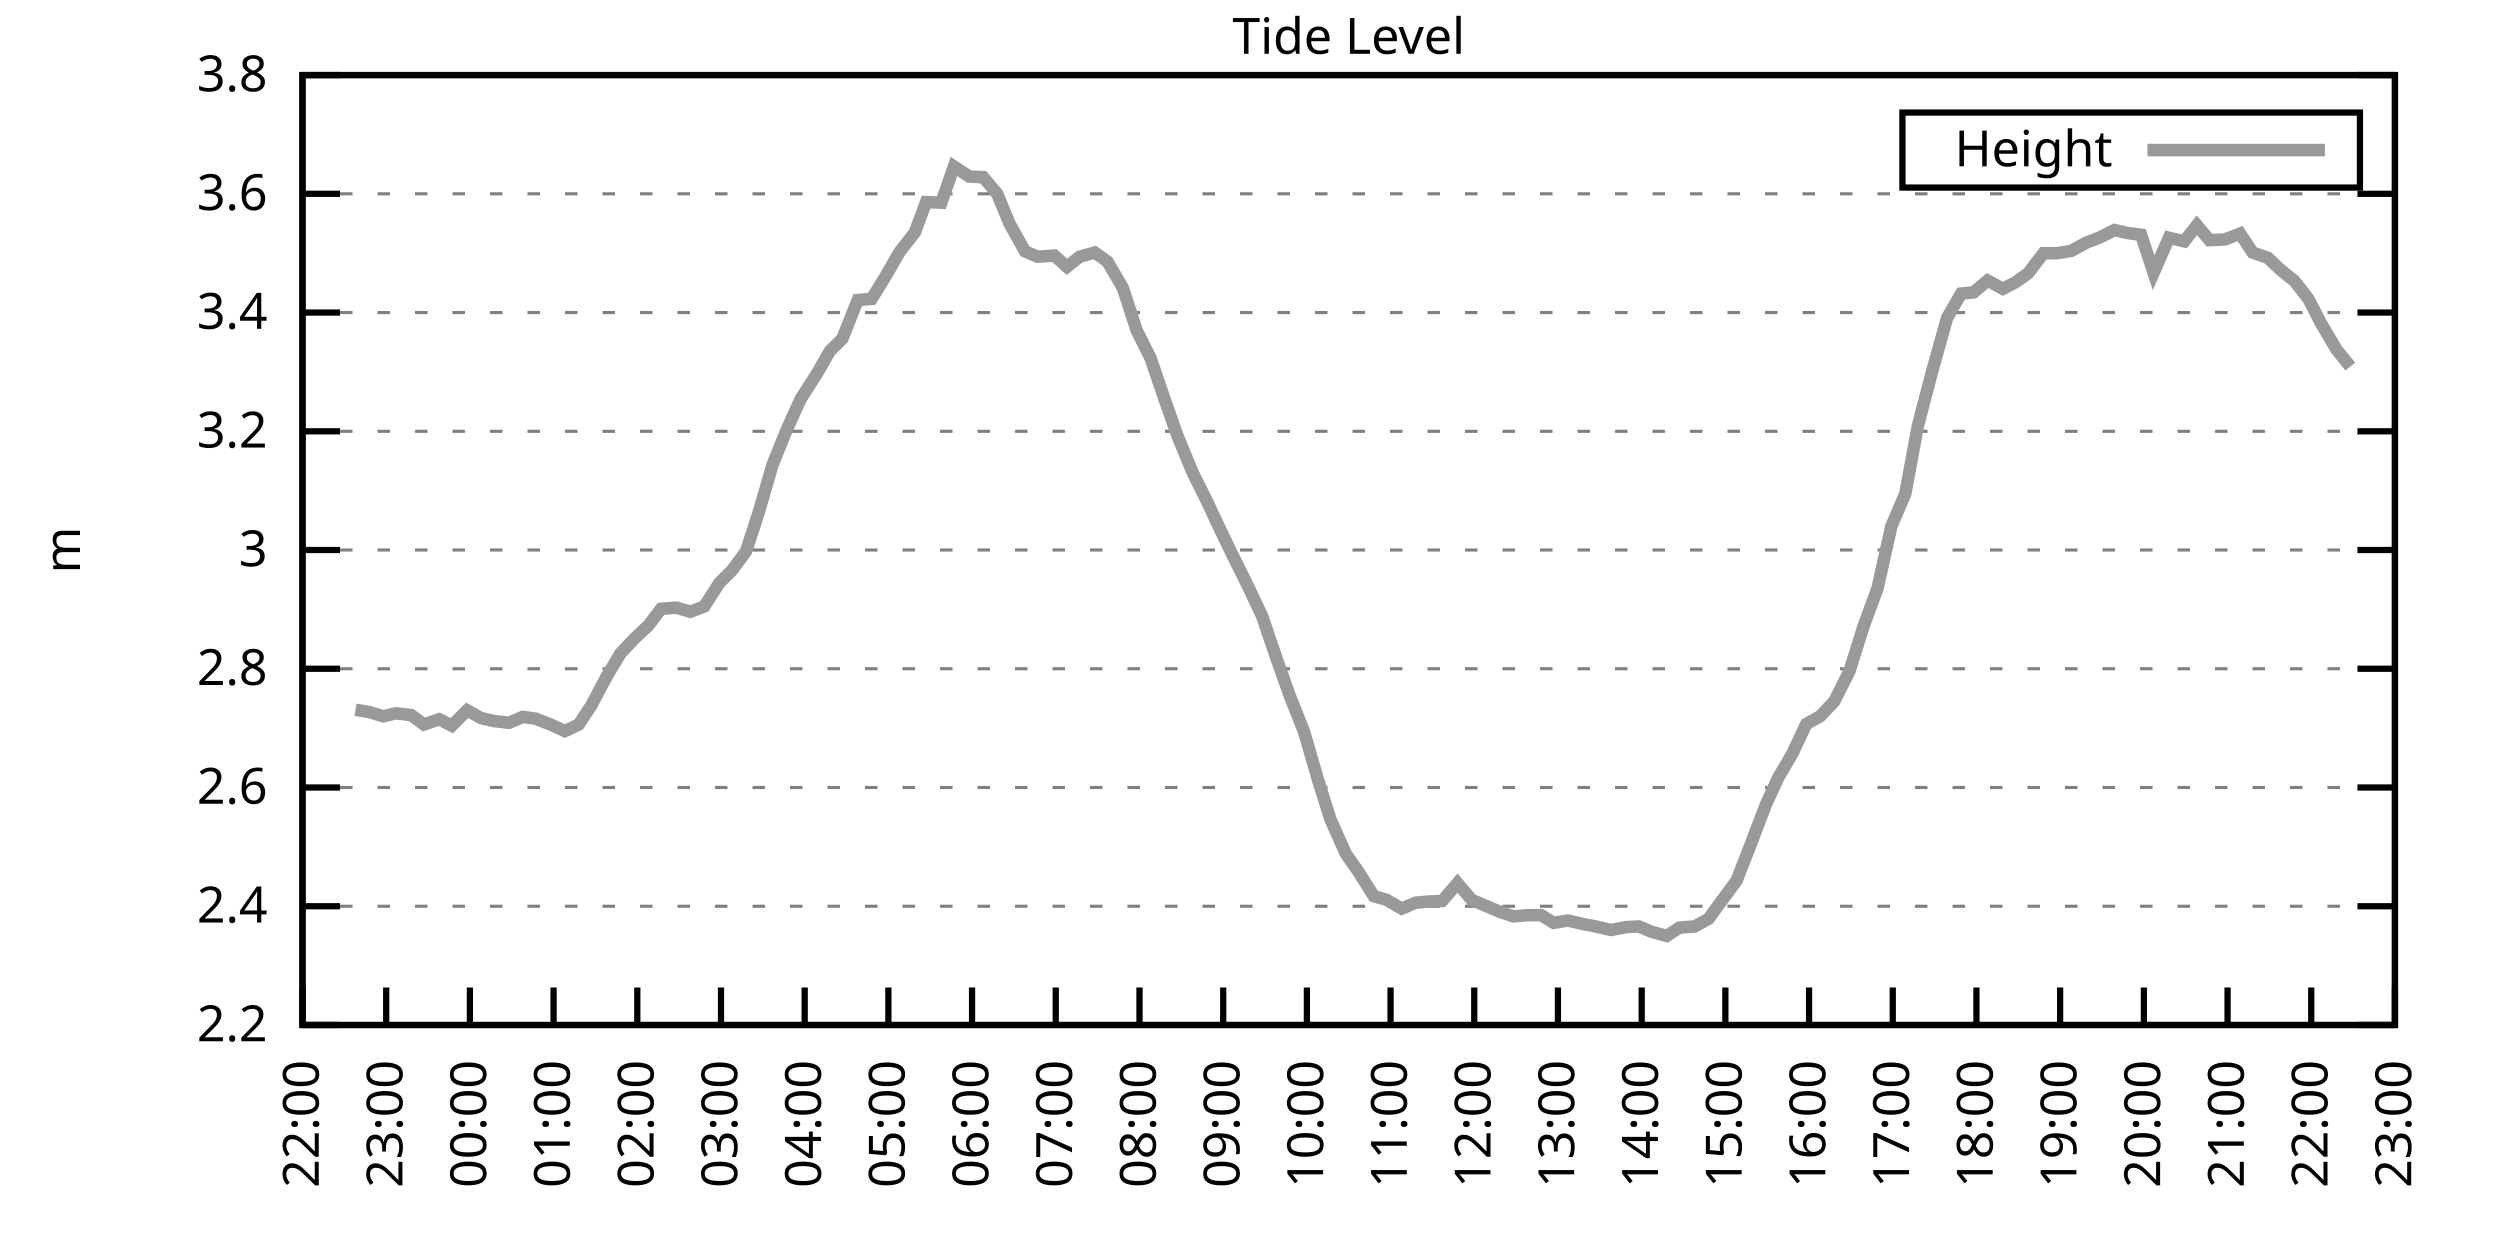
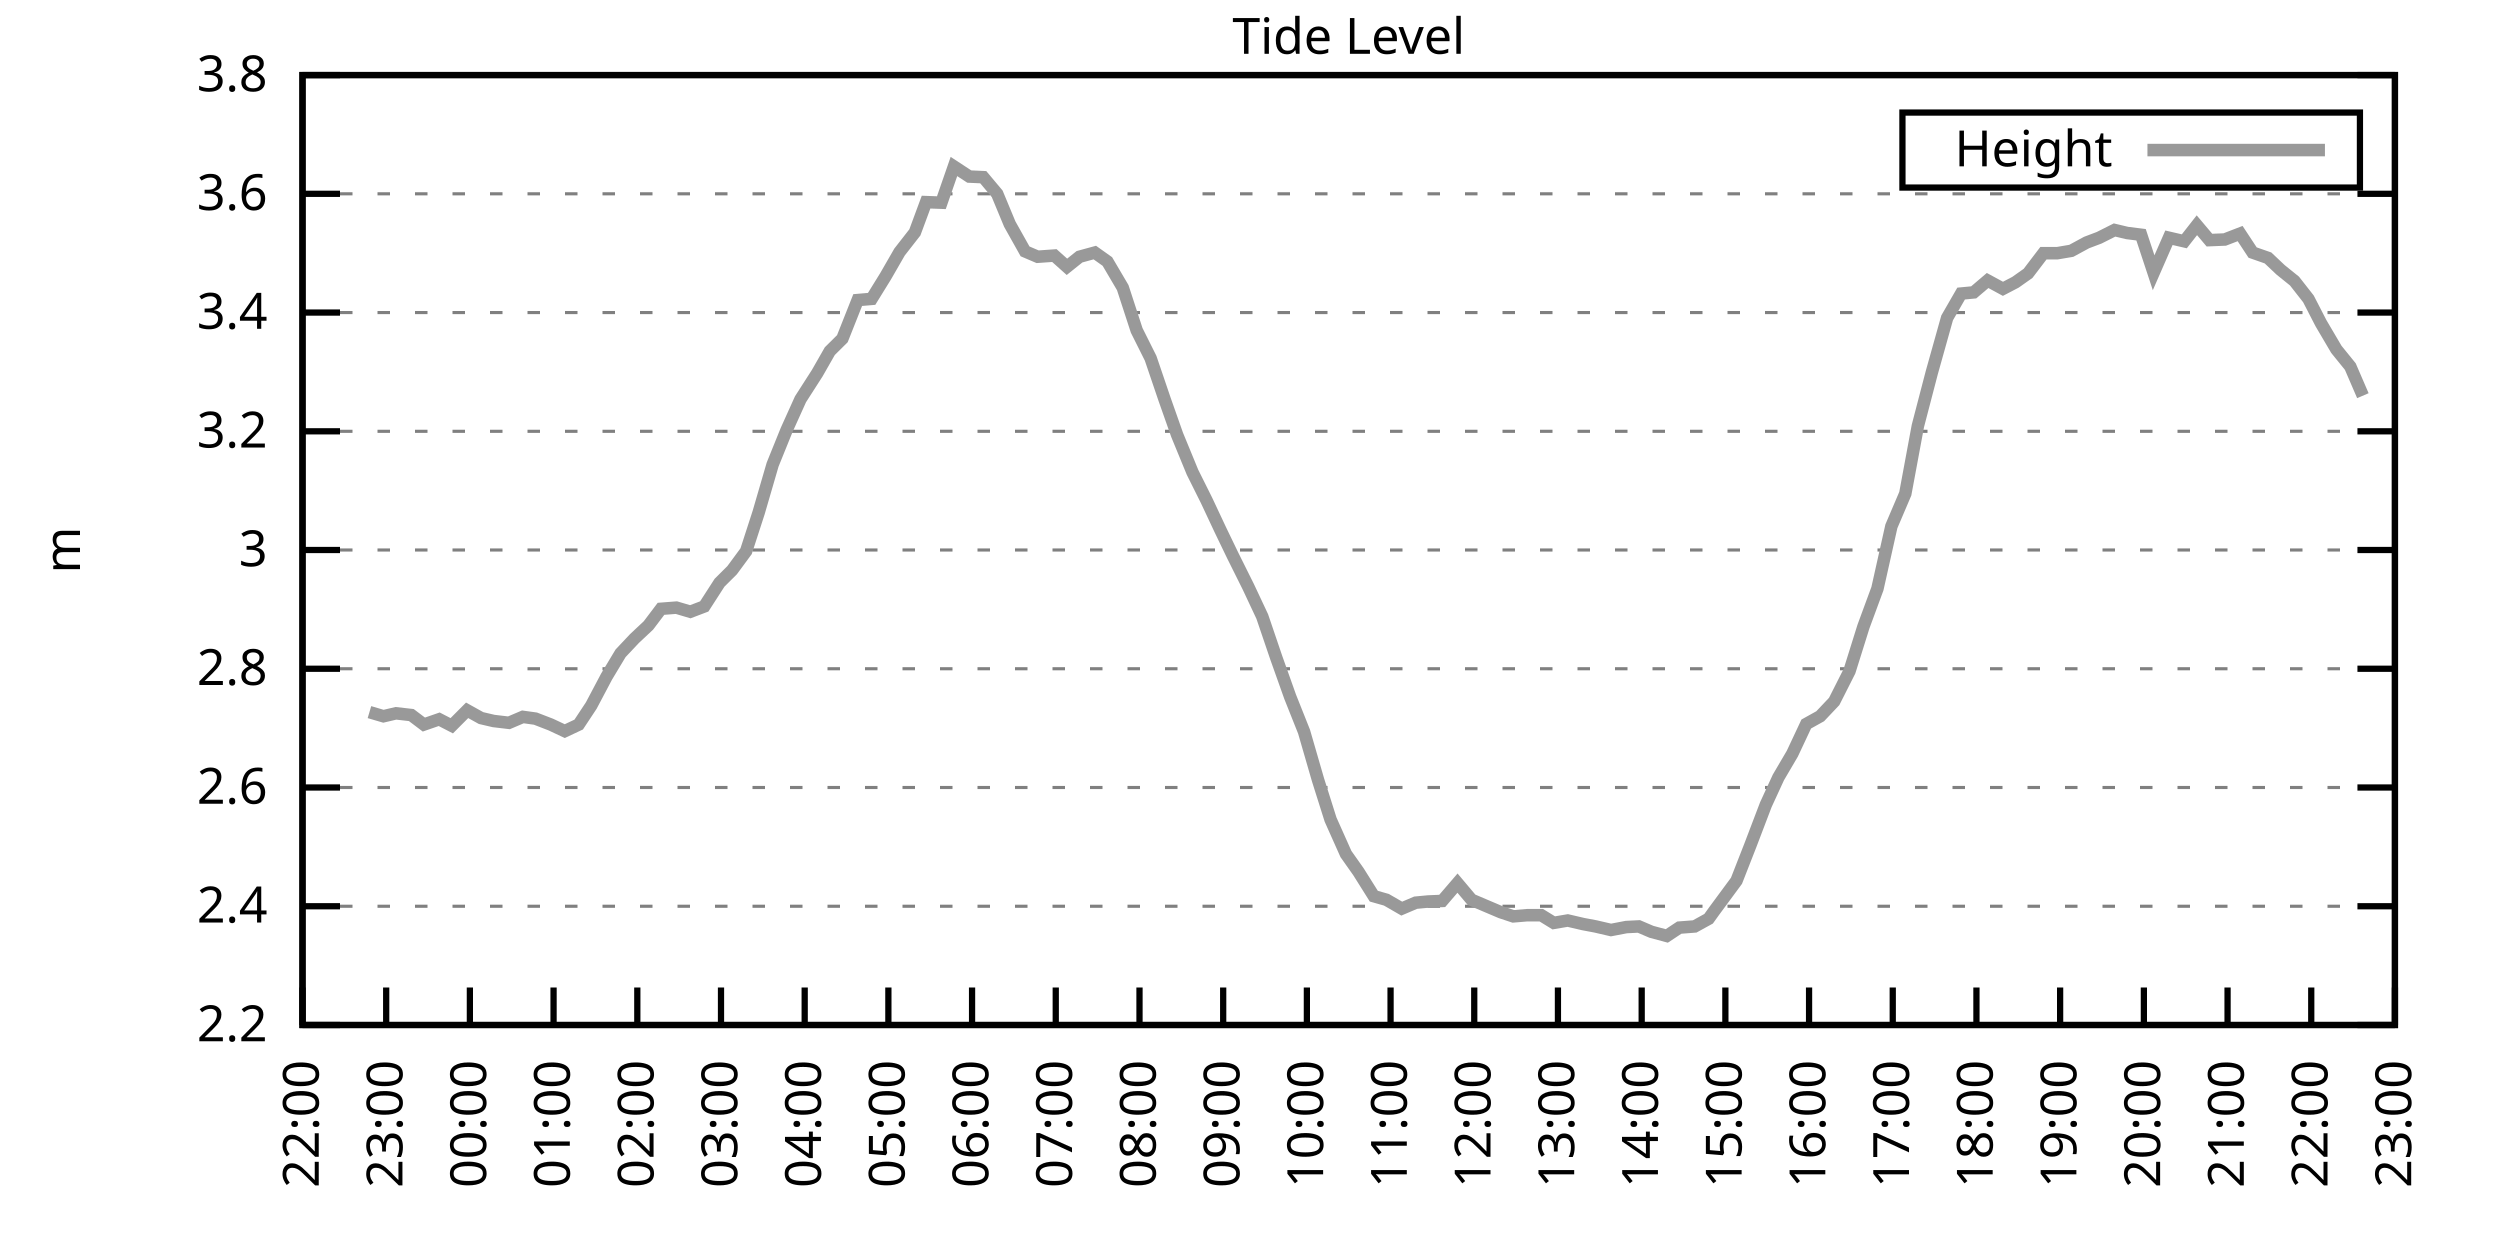
<svg xmlns="http://www.w3.org/2000/svg" xmlns:xlink="http://www.w3.org/1999/xlink" width="400" height="200" viewBox="0 0 400 200">
  <g id="gnuplot_canvas">
    <rect x="0" y="0" width="400" height="200" fill="none" />
    <defs>
      <circle id="gpDot" r="0.5" stroke-width="0.5" stroke="currentColor" />
      <path id="gpPt0" stroke-width="0.333" stroke="currentColor" d="M-1,0 h2 M0,-1 v2" />
      <path id="gpPt1" stroke-width="0.333" stroke="currentColor" d="M-1,-1 L1,1 M1,-1 L-1,1" />
      <path id="gpPt2" stroke-width="0.333" stroke="currentColor" d="M-1,0 L1,0 M0,-1 L0,1 M-1,-1 L1,1 M-1,1 L1,-1" />
      <rect id="gpPt3" stroke-width="0.333" stroke="currentColor" x="-1" y="-1" width="2" height="2" />
      <rect id="gpPt4" stroke-width="0.333" stroke="currentColor" fill="currentColor" x="-1" y="-1" width="2" height="2" />
      <circle id="gpPt5" stroke-width="0.333" stroke="currentColor" cx="0" cy="0" r="1" />
      <use xlink:href="#gpPt5" id="gpPt6" fill="currentColor" stroke="none" />
      <path id="gpPt7" stroke-width="0.333" stroke="currentColor" d="M0,-1.33 L-1.33,0.67 L1.33,0.67 z" />
      <use xlink:href="#gpPt7" id="gpPt8" fill="currentColor" stroke="none" />
      <use xlink:href="#gpPt7" id="gpPt9" stroke="currentColor" transform="rotate(180)" />
      <use xlink:href="#gpPt9" id="gpPt10" fill="currentColor" stroke="none" />
      <use xlink:href="#gpPt3" id="gpPt11" stroke="currentColor" transform="rotate(45)" />
      <use xlink:href="#gpPt11" id="gpPt12" fill="currentColor" stroke="none" />
      <path id="gpPt13" stroke-width="0.333" stroke="currentColor" d="M0,1.330 L1.265,0.411 L0.782,-1.067 L-0.782,-1.076 L-1.265,0.411 z" />
      <use xlink:href="#gpPt13" id="gpPt14" fill="currentColor" stroke="none" />
      <filter id="textbox" filterUnits="objectBoundingBox" x="0" y="0" height="1" width="1">
        <feFlood flood-color="white" flood-opacity="1" result="bgnd" />
        <feComposite in="SourceGraphic" in2="bgnd" operator="atop" />
      </filter>
      <filter id="greybox" filterUnits="objectBoundingBox" x="0" y="0" height="1" width="1">
        <feFlood flood-color="lightgrey" flood-opacity="1" result="grey" />
        <feComposite in="SourceGraphic" in2="grey" operator="atop" />
      </filter>
    </defs>
    <g fill="none" color="white" stroke="currentColor" stroke-width="1.00" stroke-linecap="butt" stroke-linejoin="miter">
</g>
    <g fill="none" color="black" stroke="currentColor" stroke-width="1.00" stroke-linecap="butt" stroke-linejoin="miter">
      <g stroke="none" shape-rendering="crispEdges">
        <polygon fill="rgb(255, 255, 255)" points="48.40,164.00 383.18,164.00 383.18,12.02 48.40,12.02 " />
      </g>
    </g>
    <g fill="none" color="black" stroke="currentColor" stroke-width="1.00" stroke-linecap="butt" stroke-linejoin="miter">
</g>
    <g fill="none" color="black" stroke="black" stroke-width="0.50" stroke-linecap="butt" stroke-linejoin="miter">
</g>
    <g fill="none" color="gray" stroke="currentColor" stroke-width="0.50" stroke-linecap="butt" stroke-linejoin="miter">
      <path stroke="gray" stroke-dasharray="2,4" class="gridline" d="M48.40,164.00 L383.19,164.00  " />
    </g>
    <g fill="none" color="gray" stroke="gray" stroke-width="1.00" stroke-linecap="butt" stroke-linejoin="miter">
</g>
    <g fill="none" color="black" stroke="currentColor" stroke-width="1.00" stroke-linecap="butt" stroke-linejoin="miter">
      <path stroke="black" d="M48.40,164.00 L54.40,164.00 M383.19,164.00 L377.19,164.00  " />
      <g transform="translate(42.80,166.60)" stroke="none" fill="black" font-family="Sans" font-size="8.00" text-anchor="end">
        <text>
          <tspan font-family="Sans"> 2.2</tspan>
        </text>
      </g>
    </g>
    <g fill="none" color="black" stroke="currentColor" stroke-width="1.00" stroke-linecap="butt" stroke-linejoin="miter">
</g>
    <g fill="none" color="black" stroke="black" stroke-width="0.50" stroke-linecap="butt" stroke-linejoin="miter">
</g>
    <g fill="none" color="gray" stroke="currentColor" stroke-width="0.50" stroke-linecap="butt" stroke-linejoin="miter">
      <path stroke="gray" stroke-dasharray="2,4" class="gridline" d="M48.40,145.00 L383.19,145.00  " />
    </g>
    <g fill="none" color="gray" stroke="gray" stroke-width="1.00" stroke-linecap="butt" stroke-linejoin="miter">
</g>
    <g fill="none" color="black" stroke="currentColor" stroke-width="1.00" stroke-linecap="butt" stroke-linejoin="miter">
      <path stroke="black" d="M48.40,145.00 L54.40,145.00 M383.19,145.00 L377.19,145.00  " />
      <g transform="translate(42.80,147.60)" stroke="none" fill="black" font-family="Sans" font-size="8.00" text-anchor="end">
        <text>
          <tspan font-family="Sans"> 2.4</tspan>
        </text>
      </g>
    </g>
    <g fill="none" color="black" stroke="currentColor" stroke-width="1.00" stroke-linecap="butt" stroke-linejoin="miter">
</g>
    <g fill="none" color="black" stroke="black" stroke-width="0.50" stroke-linecap="butt" stroke-linejoin="miter">
</g>
    <g fill="none" color="gray" stroke="currentColor" stroke-width="0.50" stroke-linecap="butt" stroke-linejoin="miter">
      <path stroke="gray" stroke-dasharray="2,4" class="gridline" d="M48.40,126.00 L383.19,126.00  " />
    </g>
    <g fill="none" color="gray" stroke="gray" stroke-width="1.00" stroke-linecap="butt" stroke-linejoin="miter">
</g>
    <g fill="none" color="black" stroke="currentColor" stroke-width="1.00" stroke-linecap="butt" stroke-linejoin="miter">
      <path stroke="black" d="M48.40,126.00 L54.40,126.00 M383.19,126.00 L377.19,126.00  " />
      <g transform="translate(42.80,128.60)" stroke="none" fill="black" font-family="Sans" font-size="8.00" text-anchor="end">
        <text>
          <tspan font-family="Sans"> 2.6</tspan>
        </text>
      </g>
    </g>
    <g fill="none" color="black" stroke="currentColor" stroke-width="1.00" stroke-linecap="butt" stroke-linejoin="miter">
</g>
    <g fill="none" color="black" stroke="black" stroke-width="0.50" stroke-linecap="butt" stroke-linejoin="miter">
</g>
    <g fill="none" color="gray" stroke="currentColor" stroke-width="0.50" stroke-linecap="butt" stroke-linejoin="miter">
      <path stroke="gray" stroke-dasharray="2,4" class="gridline" d="M48.40,107.00 L383.19,107.00  " />
    </g>
    <g fill="none" color="gray" stroke="gray" stroke-width="1.00" stroke-linecap="butt" stroke-linejoin="miter">
</g>
    <g fill="none" color="black" stroke="currentColor" stroke-width="1.00" stroke-linecap="butt" stroke-linejoin="miter">
      <path stroke="black" d="M48.40,107.00 L54.40,107.00 M383.19,107.00 L377.19,107.00  " />
      <g transform="translate(42.80,109.60)" stroke="none" fill="black" font-family="Sans" font-size="8.00" text-anchor="end">
        <text>
          <tspan font-family="Sans"> 2.8</tspan>
        </text>
      </g>
    </g>
    <g fill="none" color="black" stroke="currentColor" stroke-width="1.00" stroke-linecap="butt" stroke-linejoin="miter">
</g>
    <g fill="none" color="black" stroke="black" stroke-width="0.50" stroke-linecap="butt" stroke-linejoin="miter">
</g>
    <g fill="none" color="gray" stroke="currentColor" stroke-width="0.50" stroke-linecap="butt" stroke-linejoin="miter">
      <path stroke="gray" stroke-dasharray="2,4" class="gridline" d="M48.40,88.00 L383.19,88.00  " />
    </g>
    <g fill="none" color="gray" stroke="gray" stroke-width="1.00" stroke-linecap="butt" stroke-linejoin="miter">
</g>
    <g fill="none" color="black" stroke="currentColor" stroke-width="1.00" stroke-linecap="butt" stroke-linejoin="miter">
      <path stroke="black" d="M48.40,88.00 L54.40,88.00 M383.19,88.00 L377.19,88.00  " />
      <g transform="translate(42.80,90.60)" stroke="none" fill="black" font-family="Sans" font-size="8.00" text-anchor="end">
        <text>
          <tspan font-family="Sans"> 3</tspan>
        </text>
      </g>
    </g>
    <g fill="none" color="black" stroke="currentColor" stroke-width="1.00" stroke-linecap="butt" stroke-linejoin="miter">
</g>
    <g fill="none" color="black" stroke="black" stroke-width="0.50" stroke-linecap="butt" stroke-linejoin="miter">
</g>
    <g fill="none" color="gray" stroke="currentColor" stroke-width="0.50" stroke-linecap="butt" stroke-linejoin="miter">
      <path stroke="gray" stroke-dasharray="2,4" class="gridline" d="M48.40,69.01 L383.19,69.01  " />
    </g>
    <g fill="none" color="gray" stroke="gray" stroke-width="1.00" stroke-linecap="butt" stroke-linejoin="miter">
</g>
    <g fill="none" color="black" stroke="currentColor" stroke-width="1.00" stroke-linecap="butt" stroke-linejoin="miter">
      <path stroke="black" d="M48.40,69.01 L54.40,69.01 M383.19,69.01 L377.19,69.01  " />
      <g transform="translate(42.80,71.61)" stroke="none" fill="black" font-family="Sans" font-size="8.00" text-anchor="end">
        <text>
          <tspan font-family="Sans"> 3.2</tspan>
        </text>
      </g>
    </g>
    <g fill="none" color="black" stroke="currentColor" stroke-width="1.00" stroke-linecap="butt" stroke-linejoin="miter">
</g>
    <g fill="none" color="black" stroke="black" stroke-width="0.50" stroke-linecap="butt" stroke-linejoin="miter">
</g>
    <g fill="none" color="gray" stroke="currentColor" stroke-width="0.50" stroke-linecap="butt" stroke-linejoin="miter">
      <path stroke="gray" stroke-dasharray="2,4" class="gridline" d="M48.40,50.01 L383.19,50.01  " />
    </g>
    <g fill="none" color="gray" stroke="gray" stroke-width="1.00" stroke-linecap="butt" stroke-linejoin="miter">
</g>
    <g fill="none" color="black" stroke="currentColor" stroke-width="1.00" stroke-linecap="butt" stroke-linejoin="miter">
      <path stroke="black" d="M48.40,50.01 L54.40,50.01 M383.19,50.01 L377.19,50.01  " />
      <g transform="translate(42.80,52.61)" stroke="none" fill="black" font-family="Sans" font-size="8.00" text-anchor="end">
        <text>
          <tspan font-family="Sans"> 3.4</tspan>
        </text>
      </g>
    </g>
    <g fill="none" color="black" stroke="currentColor" stroke-width="1.00" stroke-linecap="butt" stroke-linejoin="miter">
</g>
    <g fill="none" color="black" stroke="black" stroke-width="0.50" stroke-linecap="butt" stroke-linejoin="miter">
</g>
    <g fill="none" color="gray" stroke="currentColor" stroke-width="0.50" stroke-linecap="butt" stroke-linejoin="miter">
      <path stroke="gray" stroke-dasharray="2,4" class="gridline" d="M48.40,31.01 L383.19,31.01  " />
    </g>
    <g fill="none" color="gray" stroke="gray" stroke-width="1.00" stroke-linecap="butt" stroke-linejoin="miter">
</g>
    <g fill="none" color="black" stroke="currentColor" stroke-width="1.00" stroke-linecap="butt" stroke-linejoin="miter">
      <path stroke="black" d="M48.40,31.01 L54.40,31.01 M383.19,31.01 L377.19,31.01  " />
      <g transform="translate(42.80,33.61)" stroke="none" fill="black" font-family="Sans" font-size="8.00" text-anchor="end">
        <text>
          <tspan font-family="Sans"> 3.6</tspan>
        </text>
      </g>
    </g>
    <g fill="none" color="black" stroke="currentColor" stroke-width="1.00" stroke-linecap="butt" stroke-linejoin="miter">
</g>
    <g fill="none" color="black" stroke="black" stroke-width="0.50" stroke-linecap="butt" stroke-linejoin="miter">
</g>
    <g fill="none" color="gray" stroke="currentColor" stroke-width="0.50" stroke-linecap="butt" stroke-linejoin="miter">
      <path stroke="gray" stroke-dasharray="2,4" class="gridline" d="M48.40,12.01 L383.19,12.01  " />
    </g>
    <g fill="none" color="gray" stroke="gray" stroke-width="1.00" stroke-linecap="butt" stroke-linejoin="miter">
</g>
    <g fill="none" color="black" stroke="currentColor" stroke-width="1.00" stroke-linecap="butt" stroke-linejoin="miter">
      <path stroke="black" d="M48.40,12.01 L54.40,12.01 M383.19,12.01 L377.19,12.01  " />
      <g transform="translate(42.80,14.61)" stroke="none" fill="black" font-family="Sans" font-size="8.00" text-anchor="end">
        <text>
          <tspan font-family="Sans"> 3.8</tspan>
        </text>
      </g>
    </g>
    <g fill="none" color="black" stroke="currentColor" stroke-width="1.00" stroke-linecap="butt" stroke-linejoin="miter">
      <path stroke="black" d="M48.40,164.00 L48.40,158.00  " />
      <g transform="translate(51.00,169.60) rotate(270.00)" stroke="none" fill="black" font-family="Sans" font-size="8.00" text-anchor="end">
        <text>
          <tspan font-family="Sans">22:00</tspan>
        </text>
      </g>
    </g>
    <g fill="none" color="black" stroke="currentColor" stroke-width="1.00" stroke-linecap="butt" stroke-linejoin="miter">
      <path stroke="black" d="M61.79,164.00 L61.79,158.00  " />
      <g transform="translate(64.39,169.60) rotate(270.00)" stroke="none" fill="black" font-family="Sans" font-size="8.00" text-anchor="end">
        <text>
          <tspan font-family="Sans">23:00</tspan>
        </text>
      </g>
    </g>
    <g fill="none" color="black" stroke="currentColor" stroke-width="1.00" stroke-linecap="butt" stroke-linejoin="miter">
      <path stroke="black" d="M75.18,164.00 L75.18,158.00  " />
      <g transform="translate(77.78,169.60) rotate(270.00)" stroke="none" fill="black" font-family="Sans" font-size="8.00" text-anchor="end">
        <text>
          <tspan font-family="Sans">00:00</tspan>
        </text>
      </g>
    </g>
    <g fill="none" color="black" stroke="currentColor" stroke-width="1.00" stroke-linecap="butt" stroke-linejoin="miter">
      <path stroke="black" d="M88.57,164.00 L88.57,158.00  " />
      <g transform="translate(91.17,169.60) rotate(270.00)" stroke="none" fill="black" font-family="Sans" font-size="8.00" text-anchor="end">
        <text>
          <tspan font-family="Sans">01:00</tspan>
        </text>
      </g>
    </g>
    <g fill="none" color="black" stroke="currentColor" stroke-width="1.00" stroke-linecap="butt" stroke-linejoin="miter">
      <path stroke="black" d="M101.97,164.00 L101.97,158.00  " />
      <g transform="translate(104.57,169.60) rotate(270.00)" stroke="none" fill="black" font-family="Sans" font-size="8.00" text-anchor="end">
        <text>
          <tspan font-family="Sans">02:00</tspan>
        </text>
      </g>
    </g>
    <g fill="none" color="black" stroke="currentColor" stroke-width="1.00" stroke-linecap="butt" stroke-linejoin="miter">
      <path stroke="black" d="M115.36,164.00 L115.36,158.00  " />
      <g transform="translate(117.96,169.60) rotate(270.00)" stroke="none" fill="black" font-family="Sans" font-size="8.00" text-anchor="end">
        <text>
          <tspan font-family="Sans">03:00</tspan>
        </text>
      </g>
    </g>
    <g fill="none" color="black" stroke="currentColor" stroke-width="1.00" stroke-linecap="butt" stroke-linejoin="miter">
      <path stroke="black" d="M128.75,164.00 L128.75,158.00  " />
      <g transform="translate(131.35,169.60) rotate(270.00)" stroke="none" fill="black" font-family="Sans" font-size="8.00" text-anchor="end">
        <text>
          <tspan font-family="Sans">04:00</tspan>
        </text>
      </g>
    </g>
    <g fill="none" color="black" stroke="currentColor" stroke-width="1.00" stroke-linecap="butt" stroke-linejoin="miter">
      <path stroke="black" d="M142.14,164.00 L142.14,158.00  " />
      <g transform="translate(144.74,169.60) rotate(270.00)" stroke="none" fill="black" font-family="Sans" font-size="8.00" text-anchor="end">
        <text>
          <tspan font-family="Sans">05:00</tspan>
        </text>
      </g>
    </g>
    <g fill="none" color="black" stroke="currentColor" stroke-width="1.00" stroke-linecap="butt" stroke-linejoin="miter">
      <path stroke="black" d="M155.53,164.00 L155.53,158.00  " />
      <g transform="translate(158.13,169.60) rotate(270.00)" stroke="none" fill="black" font-family="Sans" font-size="8.00" text-anchor="end">
        <text>
          <tspan font-family="Sans">06:00</tspan>
        </text>
      </g>
    </g>
    <g fill="none" color="black" stroke="currentColor" stroke-width="1.00" stroke-linecap="butt" stroke-linejoin="miter">
      <path stroke="black" d="M168.92,164.00 L168.92,158.00  " />
      <g transform="translate(171.52,169.60) rotate(270.00)" stroke="none" fill="black" font-family="Sans" font-size="8.00" text-anchor="end">
        <text>
          <tspan font-family="Sans">07:00</tspan>
        </text>
      </g>
    </g>
    <g fill="none" color="black" stroke="currentColor" stroke-width="1.00" stroke-linecap="butt" stroke-linejoin="miter">
      <path stroke="black" d="M182.32,164.00 L182.32,158.00  " />
      <g transform="translate(184.92,169.60) rotate(270.00)" stroke="none" fill="black" font-family="Sans" font-size="8.00" text-anchor="end">
        <text>
          <tspan font-family="Sans">08:00</tspan>
        </text>
      </g>
    </g>
    <g fill="none" color="black" stroke="currentColor" stroke-width="1.00" stroke-linecap="butt" stroke-linejoin="miter">
      <path stroke="black" d="M195.71,164.00 L195.71,158.00  " />
      <g transform="translate(198.31,169.60) rotate(270.00)" stroke="none" fill="black" font-family="Sans" font-size="8.00" text-anchor="end">
        <text>
          <tspan font-family="Sans">09:00</tspan>
        </text>
      </g>
    </g>
    <g fill="none" color="black" stroke="currentColor" stroke-width="1.00" stroke-linecap="butt" stroke-linejoin="miter">
      <path stroke="black" d="M209.10,164.00 L209.10,158.00  " />
      <g transform="translate(211.70,169.60) rotate(270.00)" stroke="none" fill="black" font-family="Sans" font-size="8.00" text-anchor="end">
        <text>
          <tspan font-family="Sans">10:00</tspan>
        </text>
      </g>
    </g>
    <g fill="none" color="black" stroke="currentColor" stroke-width="1.00" stroke-linecap="butt" stroke-linejoin="miter">
      <path stroke="black" d="M222.49,164.00 L222.49,158.00  " />
      <g transform="translate(225.09,169.60) rotate(270.00)" stroke="none" fill="black" font-family="Sans" font-size="8.00" text-anchor="end">
        <text>
          <tspan font-family="Sans">11:00</tspan>
        </text>
      </g>
    </g>
    <g fill="none" color="black" stroke="currentColor" stroke-width="1.00" stroke-linecap="butt" stroke-linejoin="miter">
      <path stroke="black" d="M235.88,164.00 L235.88,158.00  " />
      <g transform="translate(238.48,169.60) rotate(270.00)" stroke="none" fill="black" font-family="Sans" font-size="8.00" text-anchor="end">
        <text>
          <tspan font-family="Sans">12:00</tspan>
        </text>
      </g>
    </g>
    <g fill="none" color="black" stroke="currentColor" stroke-width="1.00" stroke-linecap="butt" stroke-linejoin="miter">
      <path stroke="black" d="M249.27,164.00 L249.27,158.00  " />
      <g transform="translate(251.87,169.60) rotate(270.00)" stroke="none" fill="black" font-family="Sans" font-size="8.00" text-anchor="end">
        <text>
          <tspan font-family="Sans">13:00</tspan>
        </text>
      </g>
    </g>
    <g fill="none" color="black" stroke="currentColor" stroke-width="1.00" stroke-linecap="butt" stroke-linejoin="miter">
      <path stroke="black" d="M262.67,164.00 L262.67,158.00  " />
      <g transform="translate(265.27,169.60) rotate(270.00)" stroke="none" fill="black" font-family="Sans" font-size="8.00" text-anchor="end">
        <text>
          <tspan font-family="Sans">14:00</tspan>
        </text>
      </g>
    </g>
    <g fill="none" color="black" stroke="currentColor" stroke-width="1.00" stroke-linecap="butt" stroke-linejoin="miter">
      <path stroke="black" d="M276.06,164.00 L276.06,158.00  " />
      <g transform="translate(278.66,169.60) rotate(270.00)" stroke="none" fill="black" font-family="Sans" font-size="8.00" text-anchor="end">
        <text>
          <tspan font-family="Sans">15:00</tspan>
        </text>
      </g>
    </g>
    <g fill="none" color="black" stroke="currentColor" stroke-width="1.00" stroke-linecap="butt" stroke-linejoin="miter">
      <path stroke="black" d="M289.45,164.00 L289.45,158.00  " />
      <g transform="translate(292.05,169.60) rotate(270.00)" stroke="none" fill="black" font-family="Sans" font-size="8.00" text-anchor="end">
        <text>
          <tspan font-family="Sans">16:00</tspan>
        </text>
      </g>
    </g>
    <g fill="none" color="black" stroke="currentColor" stroke-width="1.00" stroke-linecap="butt" stroke-linejoin="miter">
      <path stroke="black" d="M302.84,164.00 L302.84,158.00  " />
      <g transform="translate(305.44,169.60) rotate(270.00)" stroke="none" fill="black" font-family="Sans" font-size="8.00" text-anchor="end">
        <text>
          <tspan font-family="Sans">17:00</tspan>
        </text>
      </g>
    </g>
    <g fill="none" color="black" stroke="currentColor" stroke-width="1.00" stroke-linecap="butt" stroke-linejoin="miter">
      <path stroke="black" d="M316.23,164.00 L316.23,158.00  " />
      <g transform="translate(318.83,169.60) rotate(270.00)" stroke="none" fill="black" font-family="Sans" font-size="8.00" text-anchor="end">
        <text>
          <tspan font-family="Sans">18:00</tspan>
        </text>
      </g>
    </g>
    <g fill="none" color="black" stroke="currentColor" stroke-width="1.00" stroke-linecap="butt" stroke-linejoin="miter">
      <path stroke="black" d="M329.62,164.00 L329.62,158.00  " />
      <g transform="translate(332.22,169.60) rotate(270.00)" stroke="none" fill="black" font-family="Sans" font-size="8.00" text-anchor="end">
        <text>
          <tspan font-family="Sans">19:00</tspan>
        </text>
      </g>
    </g>
    <g fill="none" color="black" stroke="currentColor" stroke-width="1.00" stroke-linecap="butt" stroke-linejoin="miter">
      <path stroke="black" d="M343.02,164.00 L343.02,158.00  " />
      <g transform="translate(345.62,169.60) rotate(270.00)" stroke="none" fill="black" font-family="Sans" font-size="8.00" text-anchor="end">
        <text>
          <tspan font-family="Sans">20:00</tspan>
        </text>
      </g>
    </g>
    <g fill="none" color="black" stroke="currentColor" stroke-width="1.00" stroke-linecap="butt" stroke-linejoin="miter">
      <path stroke="black" d="M356.41,164.00 L356.41,158.00  " />
      <g transform="translate(359.01,169.60) rotate(270.00)" stroke="none" fill="black" font-family="Sans" font-size="8.00" text-anchor="end">
        <text>
          <tspan font-family="Sans">21:00</tspan>
        </text>
      </g>
    </g>
    <g fill="none" color="black" stroke="currentColor" stroke-width="1.00" stroke-linecap="butt" stroke-linejoin="miter">
      <path stroke="black" d="M369.80,164.00 L369.80,158.00  " />
      <g transform="translate(372.40,169.60) rotate(270.00)" stroke="none" fill="black" font-family="Sans" font-size="8.00" text-anchor="end">
        <text>
          <tspan font-family="Sans">22:00</tspan>
        </text>
      </g>
    </g>
    <g fill="none" color="black" stroke="currentColor" stroke-width="1.00" stroke-linecap="butt" stroke-linejoin="miter">
      <path stroke="black" d="M383.19,164.00 L383.19,158.00  " />
      <g transform="translate(385.79,169.60) rotate(270.00)" stroke="none" fill="black" font-family="Sans" font-size="8.00" text-anchor="end">
        <text>
          <tspan font-family="Sans">23:00</tspan>
        </text>
      </g>
    </g>
    <g fill="none" color="black" stroke="currentColor" stroke-width="1.00" stroke-linecap="butt" stroke-linejoin="miter">
</g>
    <g fill="none" color="black" stroke="currentColor" stroke-width="1.00" stroke-linecap="butt" stroke-linejoin="miter">
      <path stroke="black" d="M48.40,12.01 L48.40,164.00 L383.19,164.00 L383.19,12.01 L48.40,12.01 Z  " />
    </g>
    <g fill="none" color="black" stroke="currentColor" stroke-width="1.00" stroke-linecap="butt" stroke-linejoin="miter">
</g>
    <g fill="none" color="black" stroke="currentColor" stroke-width="1.00" stroke-linecap="butt" stroke-linejoin="miter">
      <path stroke="black" d="M304.39,30.01 L304.39,18.01 L377.59,18.01 L377.59,30.01 L304.39,30.01 Z  " />
    </g>
    <g id="Tide_level_plot_1">
      <g fill="none" color="white" stroke="black" stroke-width="2.00" stroke-linecap="butt" stroke-linejoin="miter">
</g>
      <g fill="none" color="black" stroke="currentColor" stroke-width="2.00" stroke-linecap="butt" stroke-linejoin="miter">
        <g transform="translate(337.99,26.61)" stroke="none" fill="black" font-family="Sans" font-size="8.00" text-anchor="end">
          <text>
            <tspan font-family="Sans">Height</tspan>
          </text>
        </g>
      </g>
      <g fill="none" color="black" stroke="currentColor" stroke-width="2.00" stroke-linecap="butt" stroke-linejoin="miter">
-         <path stroke="rgb(153, 153, 153)" d="M343.59,24.01 L371.99,24.01 M56.88,113.56 L59.11,113.94 L61.35,114.60 L63.35,114.13 L65.81,114.41 L67.82,115.93   L70.27,115.08 L72.28,116.12 L74.74,113.65 L76.97,114.89 L78.98,115.36 L81.43,115.65 L83.66,114.70 L85.67,114.98   L88.13,115.93 L90.36,116.98 L92.59,115.93 L94.60,112.89 L97.06,108.24 L99.29,104.53 L101.52,102.16 L103.75,100.07   L105.76,97.41 L108.22,97.22 L110.45,97.88 L112.68,97.03 L115.13,93.23 L117.14,91.23 L119.38,88.19 L121.38,82.02   L123.62,74.33 L125.85,68.82 L128.08,63.88 L130.76,59.70 L132.77,56.18 L134.78,54.19 L137.23,48.01 L139.46,47.82   L141.69,44.21 L143.93,40.32 L146.38,37.18 L148.17,32.34 L150.62,32.43 L152.63,26.64 L155.09,28.25 L157.32,28.35   L159.55,31.01 L161.56,35.85 L164.01,40.22 L166.02,41.08 L168.70,40.89 L170.71,42.69 L172.72,41.08 L175.17,40.41   L177.18,41.84 L179.64,46.02 L181.87,52.86 L184.10,57.32 L186.33,63.88 L188.34,69.58 L190.80,75.56 L193.03,80.03   L195.26,84.78 L197.27,88.95 L199.73,93.89 L201.96,98.64 L204.19,105.20 L206.42,111.47 L208.65,117.07 L210.88,124.77   L212.89,131.13 L215.35,136.64 L217.36,139.49 L219.81,143.39 L221.82,143.96 L224.28,145.38 L226.51,144.43 L228.52,144.24   L230.75,144.15 L233.20,141.30 L235.44,143.96 L237.67,144.91 L240.12,145.95 L242.13,146.62 L244.36,146.43 L246.60,146.43   L248.60,147.66 L250.84,147.28 L253.29,147.85 L255.30,148.23 L257.76,148.80 L260.21,148.33 L262.22,148.23 L264.23,149.09   L266.68,149.75 L268.69,148.42 L271.15,148.23 L273.38,147.00 L274.27,145.76 L277.84,140.92 L280.07,135.22 L282.53,128.76   L284.54,124.39 L286.77,120.59 L289.00,115.84 L291.23,114.60 L293.47,112.23 L295.92,107.38 L298.15,100.26 L300.39,94.18   L302.62,84.21 L304.85,78.98 L306.86,68.15 L309.09,59.60 L311.54,50.86 L313.78,46.97 L315.79,46.78 L318.02,44.88   L320.47,46.21 L322.48,45.16 L324.49,43.74 L326.95,40.51 L329.18,40.51 L331.41,40.13 L333.86,38.80 L335.87,38.04   L338.33,36.80 L340.34,37.28 L342.57,37.56 L344.58,43.64 L347.03,38.04 L349.49,38.61 L351.50,36.04 L353.51,38.42   L355.96,38.32 L358.42,37.37 L360.42,40.41 L362.88,41.27 L364.89,43.17 L367.12,44.97 L369.35,47.82 L371.36,51.72   L373.82,55.90 L376.05,58.65  " />
+         <path stroke="rgb(153, 153, 153)" d="M343.59,24.01 L371.99,24.01 M59.11,113.94 L61.35,114.60 L63.35,114.13 L65.81,114.41 L67.82,115.93 L70.27,115.08   L72.28,116.12 L74.74,113.65 L76.97,114.89 L78.98,115.36 L81.43,115.65 L83.66,114.70 L85.67,114.98 L88.13,115.93   L90.36,116.98 L92.59,115.93 L94.60,112.89 L97.06,108.24 L99.29,104.53 L101.52,102.16 L103.75,100.07 L105.76,97.41   L108.22,97.22 L110.45,97.88 L112.68,97.03 L115.13,93.23 L117.14,91.23 L119.38,88.19 L121.38,82.02 L123.62,74.33   L125.85,68.82 L128.08,63.88 L130.76,59.70 L132.77,56.18 L134.78,54.19 L137.23,48.01 L139.46,47.82 L141.69,44.21   L143.93,40.32 L146.38,37.18 L148.17,32.34 L150.62,32.43 L152.63,26.64 L155.09,28.25 L157.32,28.35 L159.55,31.01   L161.56,35.85 L164.01,40.22 L166.02,41.08 L168.70,40.89 L170.71,42.69 L172.72,41.08 L175.17,40.41 L177.18,41.84   L179.64,46.02 L181.87,52.86 L184.10,57.32 L186.33,63.88 L188.34,69.58 L190.80,75.56 L193.03,80.03 L195.26,84.78   L197.27,88.95 L199.73,93.89 L201.96,98.64 L204.19,105.20 L206.42,111.47 L208.65,117.07 L210.88,124.77 L212.89,131.13   L215.35,136.64 L217.36,139.49 L219.81,143.39 L221.82,143.96 L224.28,145.38 L226.51,144.43 L228.52,144.24 L230.75,144.15   L233.20,141.30 L235.44,143.96 L237.67,144.91 L240.12,145.95 L242.13,146.62 L244.36,146.43 L246.60,146.43 L248.60,147.66   L250.84,147.28 L253.29,147.85 L255.30,148.23 L257.76,148.80 L260.21,148.33 L262.22,148.23 L264.23,149.09 L266.68,149.75   L268.69,148.42 L271.15,148.23 L273.38,147.00 L274.27,145.76 L277.84,140.92 L280.07,135.22 L282.53,128.76 L284.54,124.39   L286.77,120.59 L289.00,115.84 L291.23,114.60 L293.47,112.23 L295.92,107.38 L298.15,100.26 L300.39,94.18 L302.62,84.21   L304.85,78.98 L306.86,68.15 L309.09,59.60 L311.54,50.86 L313.78,46.97 L315.79,46.78 L318.02,44.88 L320.47,46.21   L322.48,45.16 L324.49,43.74 L326.95,40.51 L329.18,40.51 L331.41,40.13 L333.86,38.80 L335.87,38.04 L338.33,36.80   L340.34,37.28 L342.57,37.56 L344.58,43.64 L347.03,38.04 L349.49,38.61 L351.50,36.04 L353.51,38.42 L355.96,38.32   L358.42,37.37 L360.42,40.41 L362.88,41.27 L364.89,43.17 L367.12,44.97 L369.35,47.82 L371.36,51.72 L373.82,55.90   L376.05,58.65 L378.06,63.31  " />
      </g>
    </g>
    <g fill="none" color="black" stroke="currentColor" stroke-width="2.00" stroke-linecap="butt" stroke-linejoin="miter">
</g>
    <g fill="none" color="black" stroke="black" stroke-width="1.00" stroke-linecap="butt" stroke-linejoin="miter">
</g>
    <g fill="none" color="black" stroke="currentColor" stroke-width="1.00" stroke-linecap="butt" stroke-linejoin="miter">
      <path stroke="black" d="M48.40,12.01 L48.40,164.00 L383.19,164.00 L383.19,12.01 L48.40,12.01 Z  " />
      <g transform="translate(12.80,88.01) rotate(270.00)" stroke="none" fill="black" font-family="Sans" font-size="8.00" text-anchor="middle">
        <text>
          <tspan font-family="Sans">m</tspan>
        </text>
      </g>
    </g>
    <g fill="none" color="black" stroke="currentColor" stroke-width="1.00" stroke-linecap="butt" stroke-linejoin="miter">
</g>
    <g fill="none" color="black" stroke="currentColor" stroke-width="1.00" stroke-linecap="butt" stroke-linejoin="miter">
      <g transform="translate(215.79,8.61)" stroke="none" fill="black" font-family="Sans" font-size="8.00" text-anchor="middle">
        <text>
          <tspan font-family="Sans">Tide Level</tspan>
        </text>
      </g>
    </g>
    <g fill="none" color="black" stroke="currentColor" stroke-width="1.00" stroke-linecap="butt" stroke-linejoin="miter">
</g>
  </g>
</svg>
